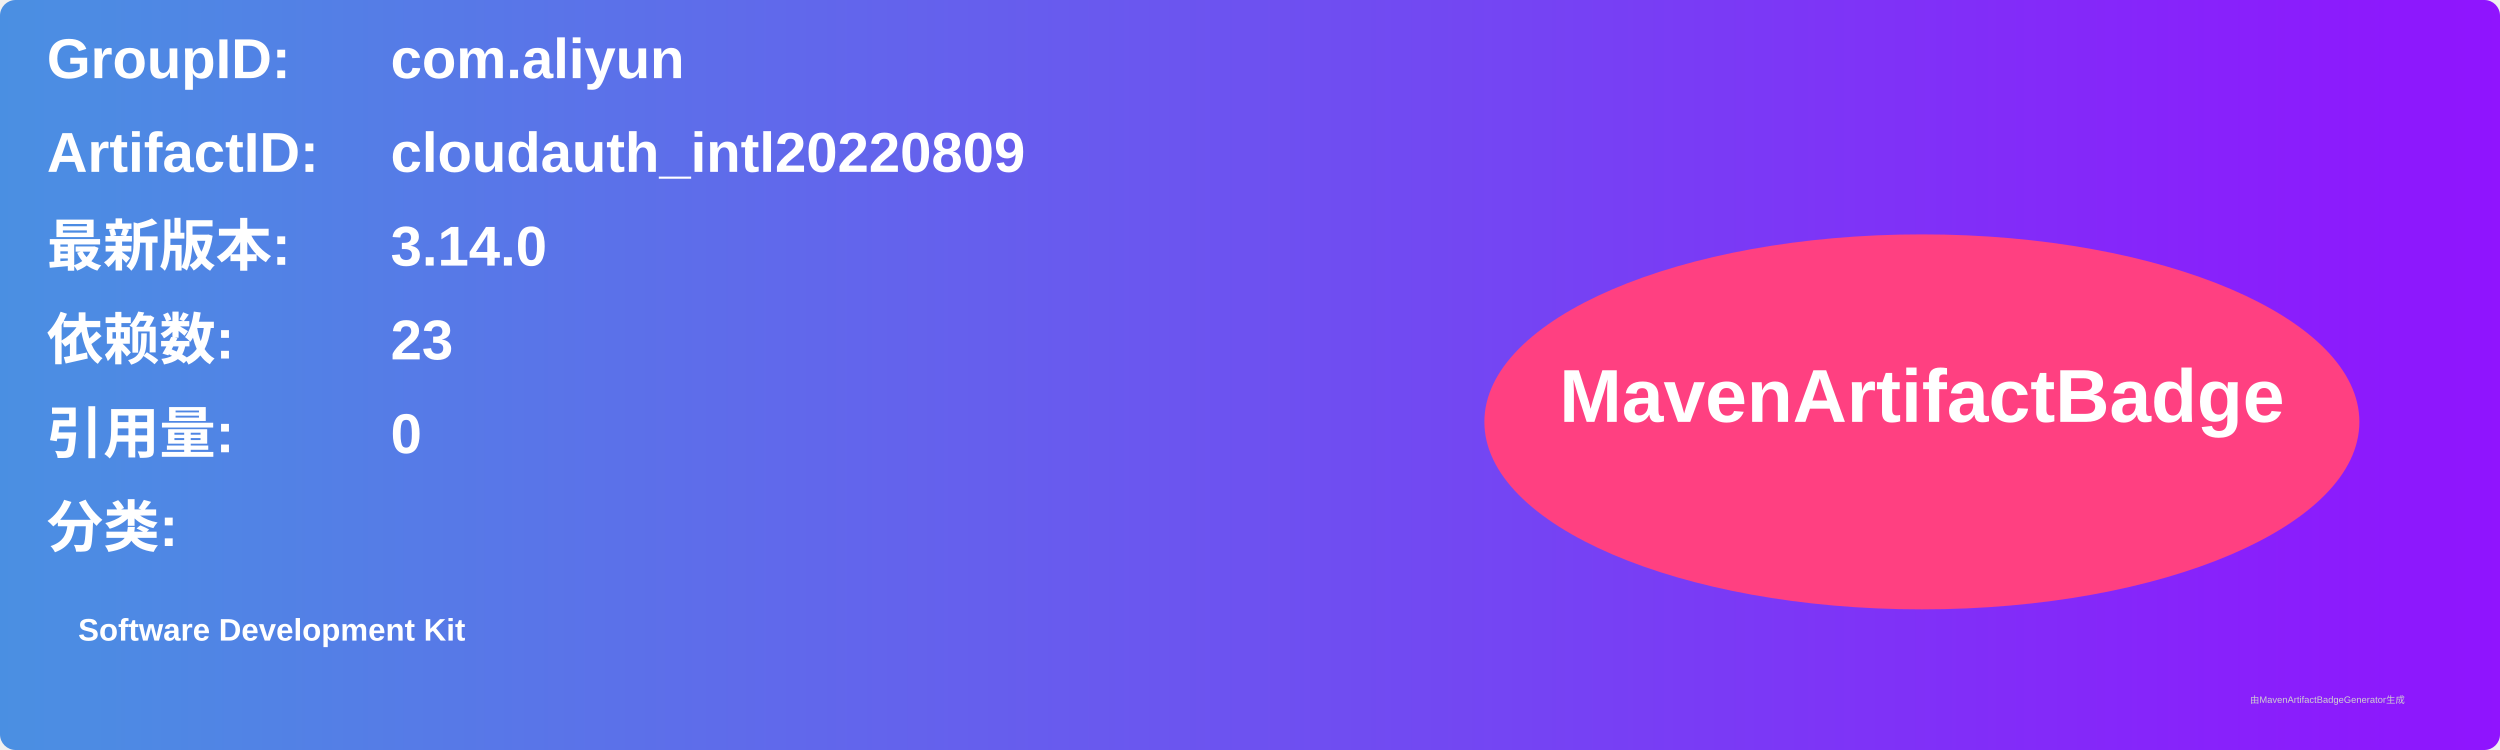
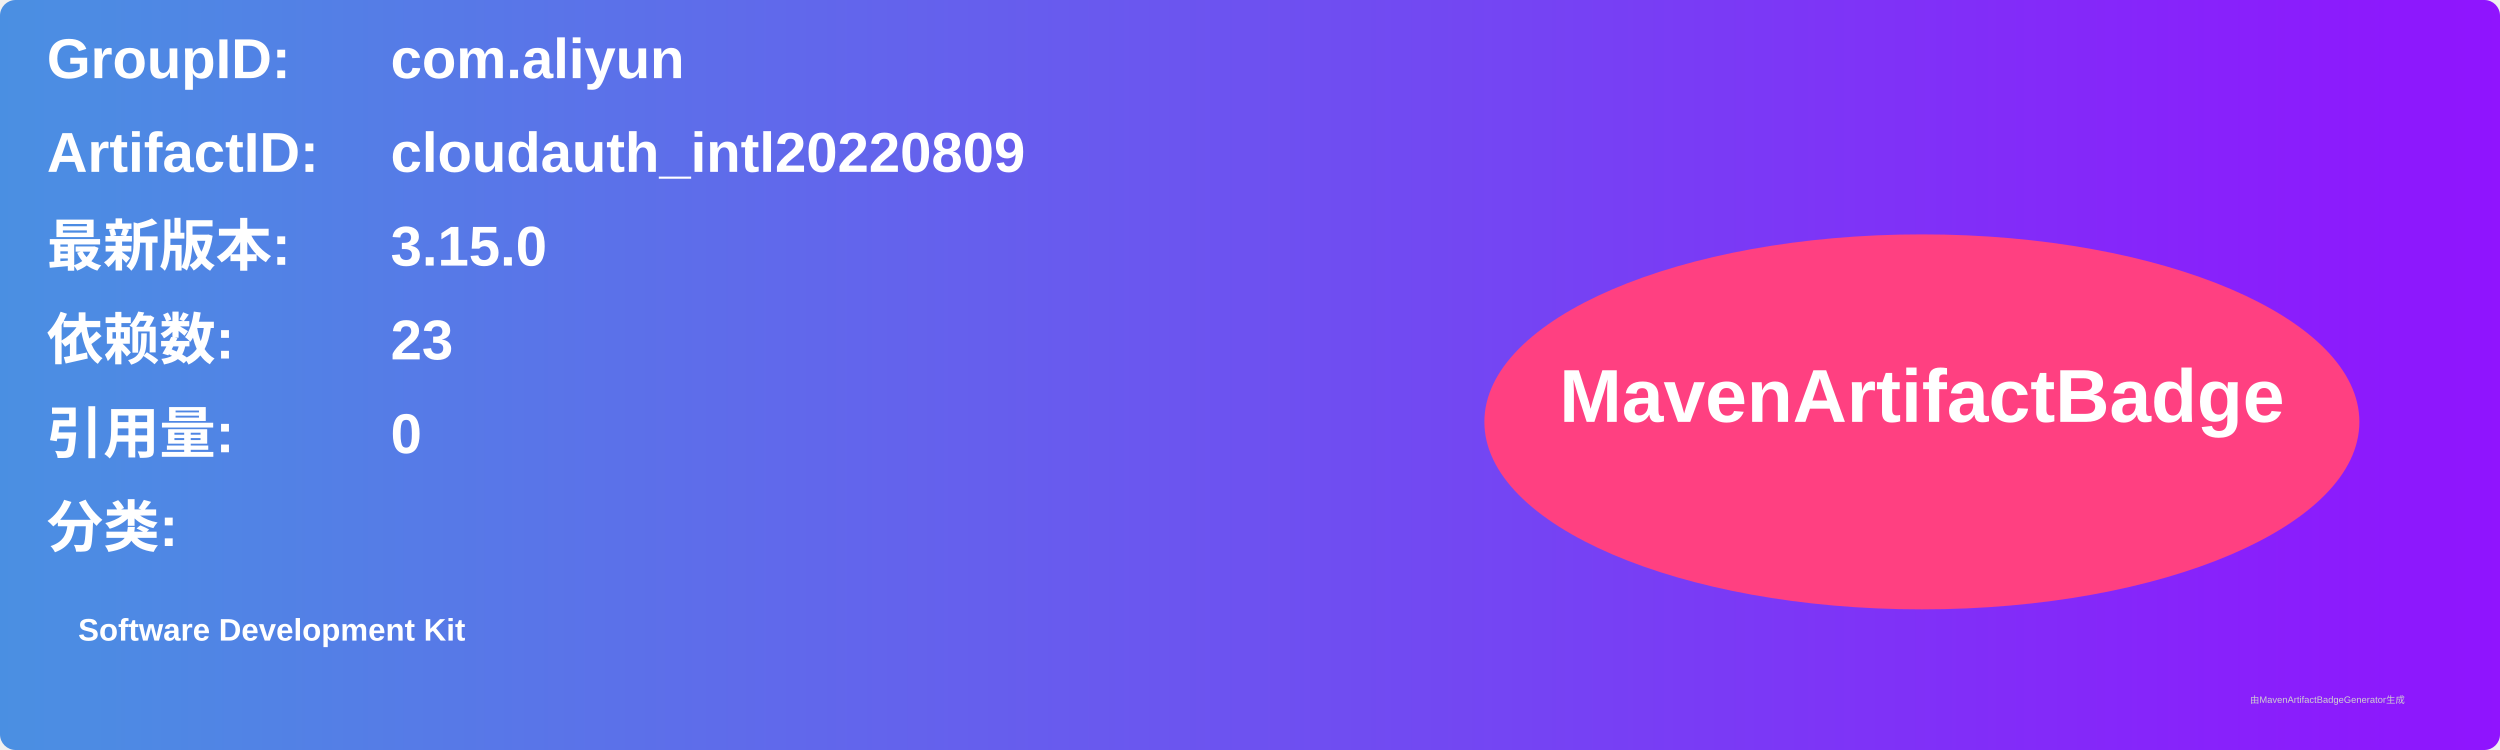
<svg xmlns="http://www.w3.org/2000/svg" width="800" height="240" viewBox="0 0 800 240">
  <linearGradient id="grad" x1="0%" y1="0%" x2="100%" y2="0%">
    <stop offset="0%" stop-color="#4a90e2" />
    <stop offset="100%" stop-color="#9013fe" />
  </linearGradient>
  <rect width="100%" height="100%" rx="5" ry="5" fill="url(#grad)" />
  <g transform="translate(15, 15)">
    <text x="0" y="10" font-family="Arial" font-size="18" fill="white" font-weight="bold" width="260">GroupID:</text>
    <text x="110" y="10" font-family="Arial" font-size="18" fill="white" font-weight="bold" width="460">com.aliyun</text>
    <text x="0" y="40" font-family="Arial" font-size="18" fill="white" font-weight="bold" width="260">ArtifactID:</text>
    <text x="110" y="40" font-family="Arial" font-size="18" fill="white" font-weight="bold" width="460">cloudauth_intl20220809</text>
    <text x="0" y="70" font-family="Arial" font-size="18" fill="white" font-weight="bold">最新版本:</text>
    <text x="110" y="70" font-family="Arial" font-size="18" fill="white" font-weight="bold">
-       <tspan font-weight="bold">3.14.0</tspan>
+       <tspan font-weight="bold">3.15.0</tspan>
    </text>
    <text x="0" y="100" font-family="Arial" font-size="18" fill="white" font-weight="bold">依赖数: </text>
    <text x="110" y="100" font-family="Arial" font-size="18" fill="white">
      <tspan font-weight="bold">23</tspan>
    </text>
    <text x="0" y="130" font-family="Arial" font-size="18" fill="white" font-weight="bold">引用量: </text>
    <text x="110" y="130" font-family="Arial" font-size="18" fill="white">
      <tspan font-weight="bold">0</tspan>
    </text>
    <text x="0" y="160" font-family="Arial" font-size="18" fill="white" font-weight="bold">分类:</text>
    <text x="10" y="190" font-family="Arial" font-size="10" fill="white">
      <tspan font-weight="bold">Software Development Kit</tspan>
    </text>
    <ellipse cx="600" cy="120" rx="140" ry="60" fill="#ff4081" />
    <text x="600" y="120" text-anchor="middle" font-family="Arial" font-size="24" fill="white" font-weight="bold">MavenArtifactBadge</text>
  </g>
  <text x="720" y="225" font-family="Arial" font-size="3" fill="#d0d0d0">由MavenArtifactBadgeGenerator生成</text>
</svg>
